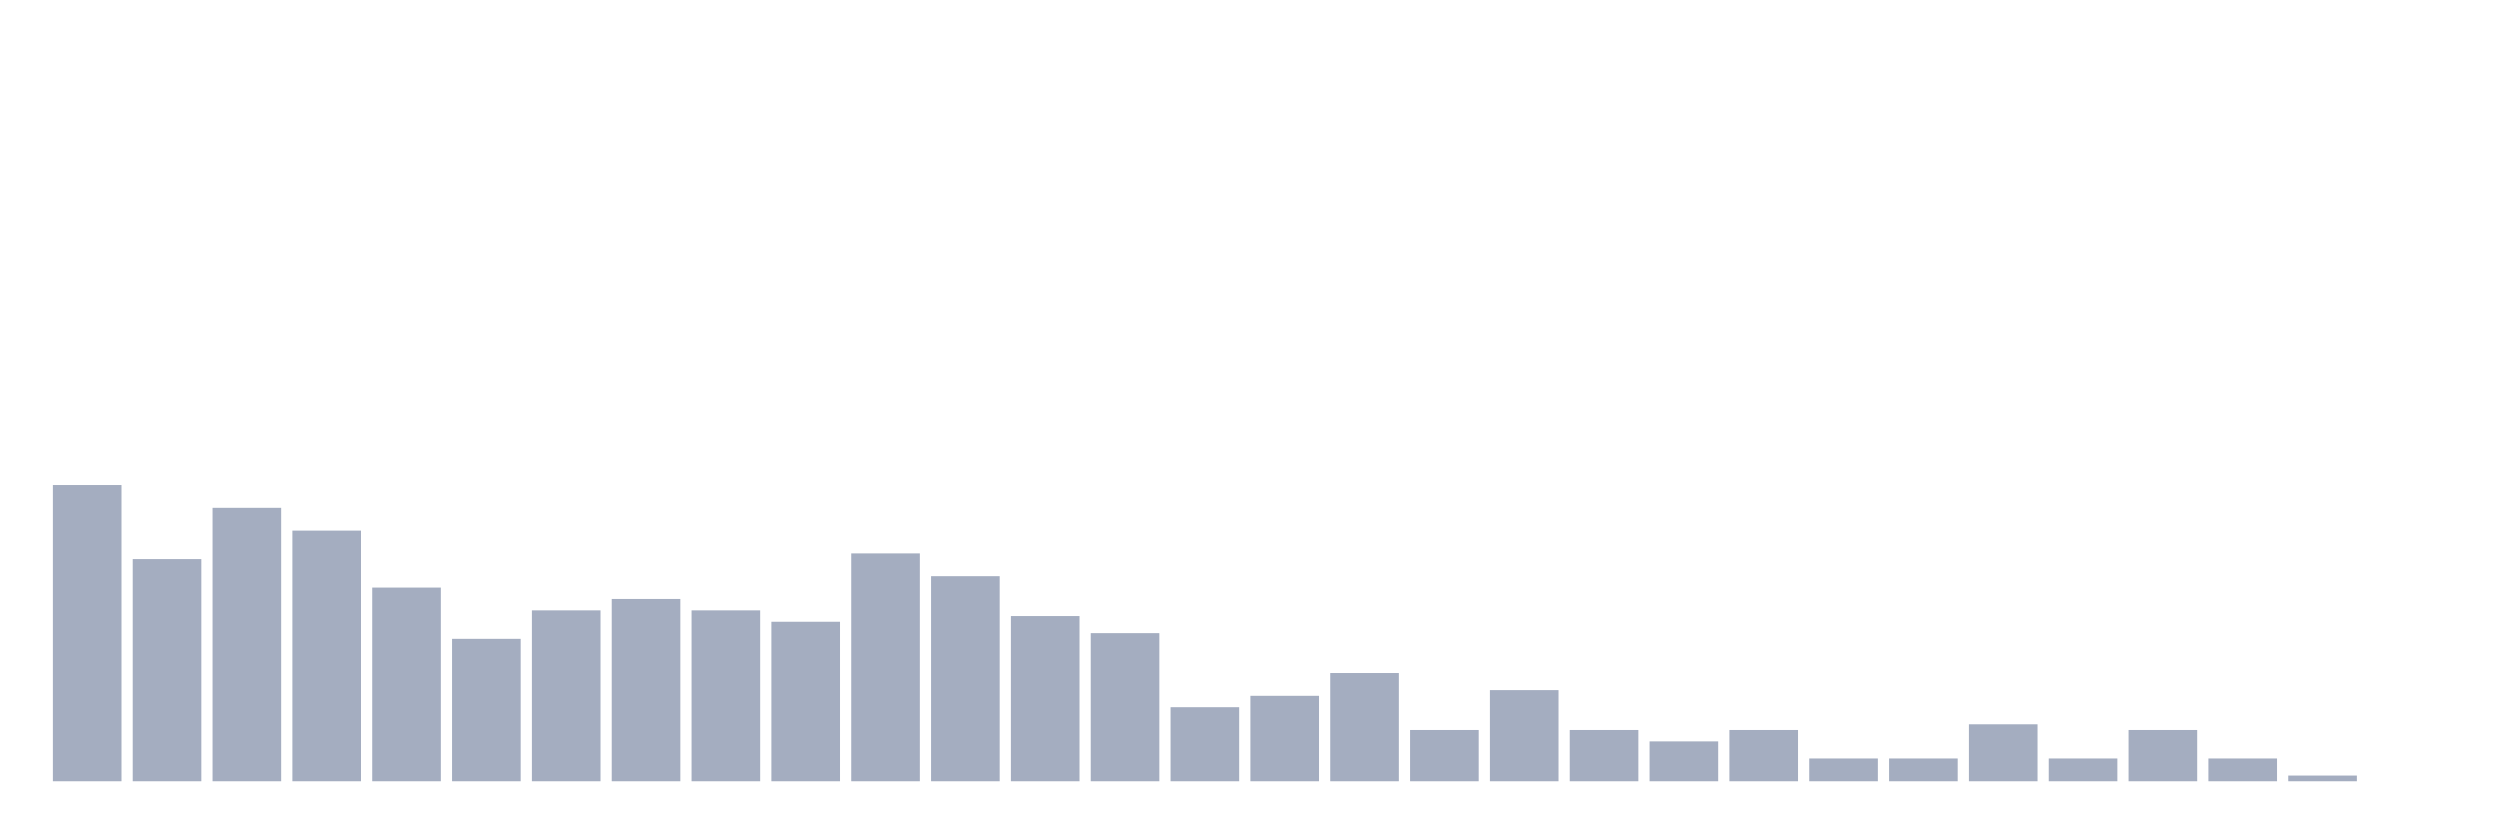
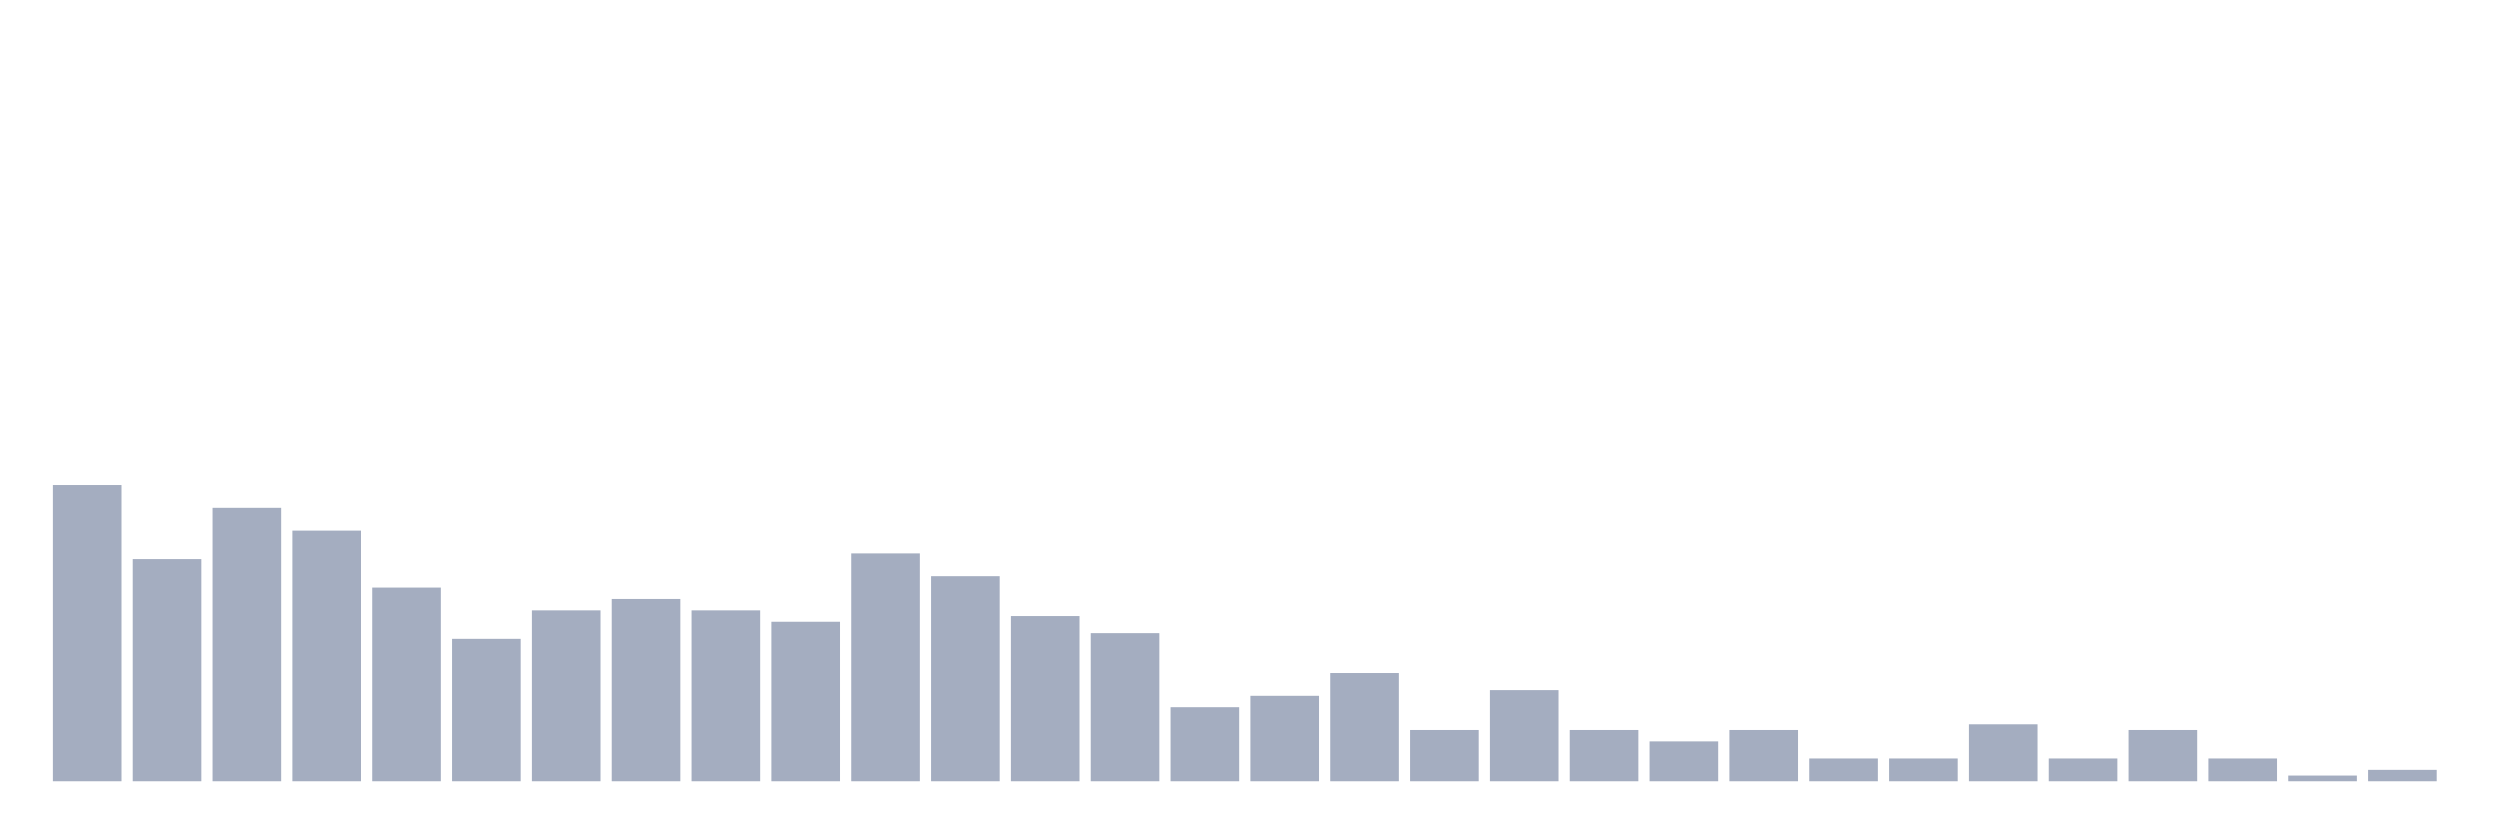
<svg xmlns="http://www.w3.org/2000/svg" viewBox="0 0 480 160">
  <g transform="translate(10,10)">
    <rect class="bar" x="0.153" width="13.175" y="83.125" height="56.875" fill="rgb(164,173,192)" />
    <rect class="bar" x="15.482" width="13.175" y="97.344" height="42.656" fill="rgb(164,173,192)" />
    <rect class="bar" x="30.81" width="13.175" y="87.5" height="52.5" fill="rgb(164,173,192)" />
    <rect class="bar" x="46.138" width="13.175" y="91.875" height="48.125" fill="rgb(164,173,192)" />
    <rect class="bar" x="61.466" width="13.175" y="102.812" height="37.188" fill="rgb(164,173,192)" />
    <rect class="bar" x="76.794" width="13.175" y="112.656" height="27.344" fill="rgb(164,173,192)" />
    <rect class="bar" x="92.123" width="13.175" y="107.188" height="32.812" fill="rgb(164,173,192)" />
    <rect class="bar" x="107.451" width="13.175" y="105" height="35" fill="rgb(164,173,192)" />
    <rect class="bar" x="122.779" width="13.175" y="107.188" height="32.812" fill="rgb(164,173,192)" />
    <rect class="bar" x="138.107" width="13.175" y="109.375" height="30.625" fill="rgb(164,173,192)" />
    <rect class="bar" x="153.436" width="13.175" y="96.25" height="43.75" fill="rgb(164,173,192)" />
    <rect class="bar" x="168.764" width="13.175" y="100.625" height="39.375" fill="rgb(164,173,192)" />
    <rect class="bar" x="184.092" width="13.175" y="108.281" height="31.719" fill="rgb(164,173,192)" />
    <rect class="bar" x="199.42" width="13.175" y="111.562" height="28.438" fill="rgb(164,173,192)" />
    <rect class="bar" x="214.748" width="13.175" y="125.781" height="14.219" fill="rgb(164,173,192)" />
    <rect class="bar" x="230.077" width="13.175" y="123.594" height="16.406" fill="rgb(164,173,192)" />
    <rect class="bar" x="245.405" width="13.175" y="119.219" height="20.781" fill="rgb(164,173,192)" />
    <rect class="bar" x="260.733" width="13.175" y="130.156" height="9.844" fill="rgb(164,173,192)" />
    <rect class="bar" x="276.061" width="13.175" y="122.5" height="17.5" fill="rgb(164,173,192)" />
    <rect class="bar" x="291.39" width="13.175" y="130.156" height="9.844" fill="rgb(164,173,192)" />
    <rect class="bar" x="306.718" width="13.175" y="132.344" height="7.656" fill="rgb(164,173,192)" />
    <rect class="bar" x="322.046" width="13.175" y="130.156" height="9.844" fill="rgb(164,173,192)" />
    <rect class="bar" x="337.374" width="13.175" y="135.625" height="4.375" fill="rgb(164,173,192)" />
    <rect class="bar" x="352.702" width="13.175" y="135.625" height="4.375" fill="rgb(164,173,192)" />
    <rect class="bar" x="368.031" width="13.175" y="129.062" height="10.938" fill="rgb(164,173,192)" />
    <rect class="bar" x="383.359" width="13.175" y="135.625" height="4.375" fill="rgb(164,173,192)" />
    <rect class="bar" x="398.687" width="13.175" y="130.156" height="9.844" fill="rgb(164,173,192)" />
    <rect class="bar" x="414.015" width="13.175" y="135.625" height="4.375" fill="rgb(164,173,192)" />
    <rect class="bar" x="429.344" width="13.175" y="138.906" height="1.094" fill="rgb(164,173,192)" />
-     <rect class="bar" x="444.672" width="13.175" y="140" height="0" fill="rgb(164,173,192)" />
+     <rect class="bar" x="444.672" width="13.175" y="137.812" height="2.188" fill="rgb(164,173,192)" />
  </g>
</svg>
